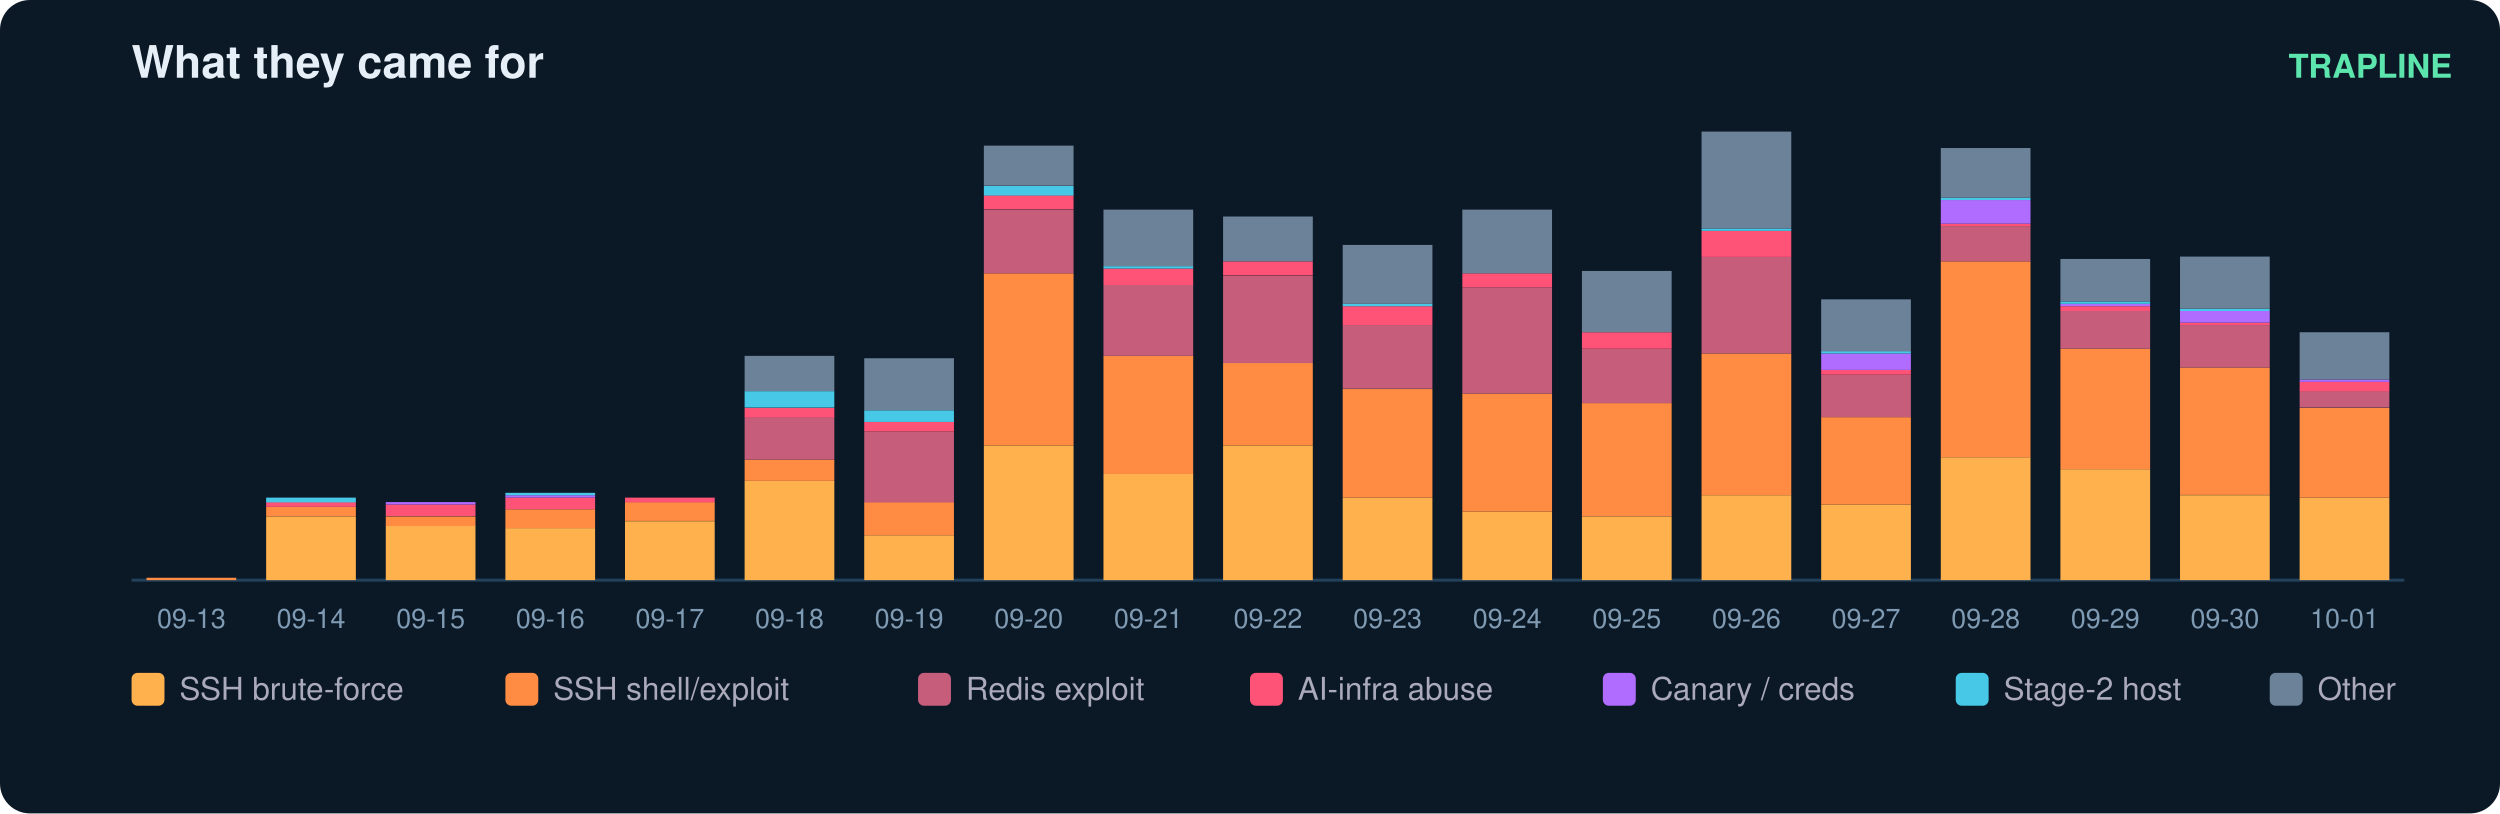
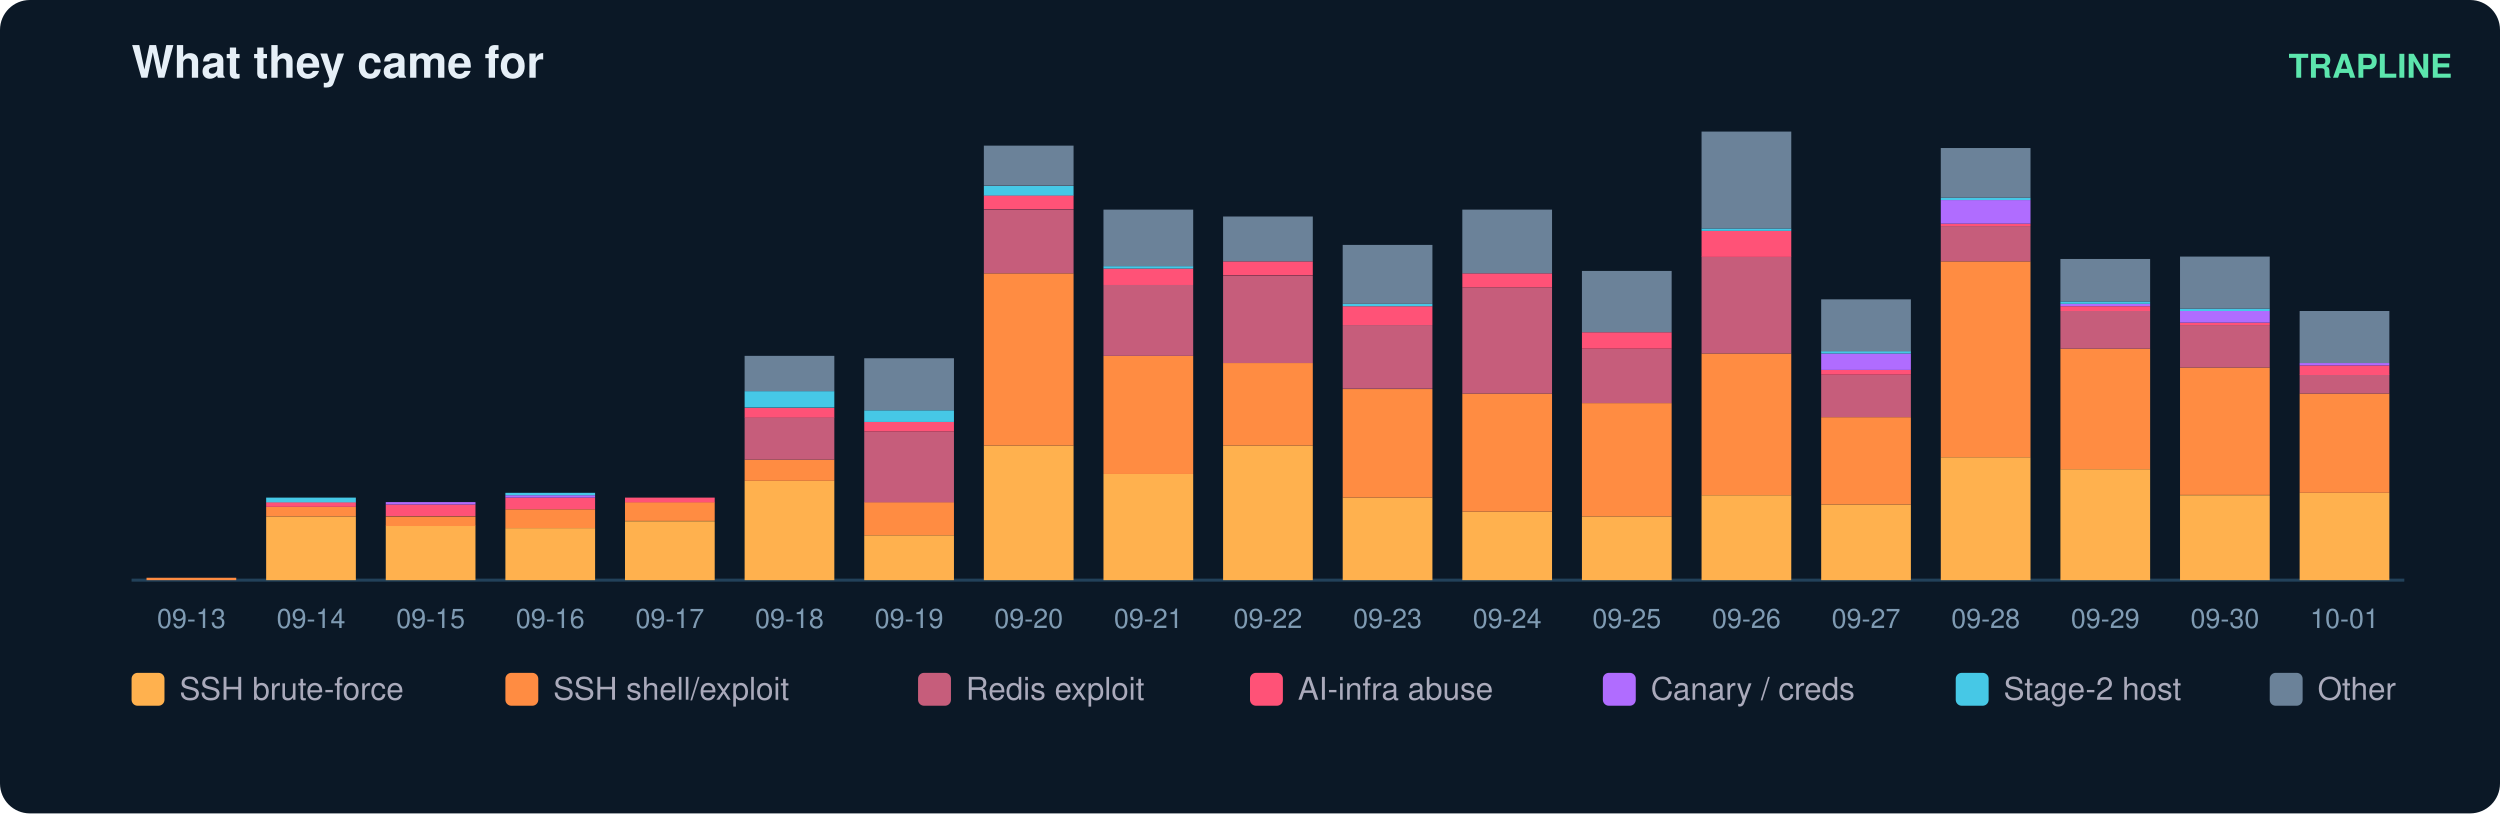
<svg xmlns="http://www.w3.org/2000/svg" width="836" height="272" viewBox="0 0 836 272" font-family="ui-sans-serif,Segoe UI,Helvetica,Arial">
  <rect width="836" height="272" rx="10" fill="#0b1826" />
  <text x="44" y="26" fill="#e6eff7" font-size="15" font-weight="700">What they came for</text>
  <text x="820" y="26" fill="#5ce6ad" font-size="11" text-anchor="end" font-weight="600">TRAPLINE</text>
  <line x1="44" y1="194" x2="804" y2="194" stroke="#22415a" />
  <rect x="49" y="193.2" width="30" height="0.8" fill="#ff8c42" />
  <text x="64.0" y="210.0" fill="#7f9bb3" font-size="9" text-anchor="middle">09-13</text>
  <rect x="89" y="172.7" width="30" height="21.3" fill="#ffb14e" />
  <rect x="89" y="169.5" width="30" height="3.2" fill="#ff8c42" />
  <rect x="89" y="167.9" width="30" height="1.6" fill="#ff5277" />
  <rect x="89" y="166.4" width="30" height="1.6" fill="#46c8e6" />
  <text x="104.0" y="210.0" fill="#7f9bb3" font-size="9" text-anchor="middle">09-14</text>
  <rect x="129" y="175.8" width="30" height="18.2" fill="#ffb14e" />
  <rect x="129" y="172.7" width="30" height="3.2" fill="#ff8c42" />
  <rect x="129" y="168.7" width="30" height="3.9" fill="#ff5277" />
  <rect x="129" y="167.9" width="30" height="0.8" fill="#b06cff" />
  <text x="144.0" y="210.0" fill="#7f9bb3" font-size="9" text-anchor="middle">09-15</text>
  <rect x="169" y="176.6" width="30" height="17.4" fill="#ffb14e" />
  <rect x="169" y="170.3" width="30" height="6.3" fill="#ff8c42" />
  <rect x="169" y="166.4" width="30" height="3.9" fill="#ff5277" />
  <rect x="169" y="165.6" width="30" height="0.8" fill="#b06cff" />
  <rect x="169" y="164.8" width="30" height="0.8" fill="#46c8e6" />
  <text x="184.0" y="210.0" fill="#7f9bb3" font-size="9" text-anchor="middle">09-16</text>
  <rect x="209" y="174.3" width="30" height="19.7" fill="#ffb14e" />
  <rect x="209" y="167.9" width="30" height="6.3" fill="#ff8c42" />
  <rect x="209" y="166.4" width="30" height="1.6" fill="#ff5277" />
  <text x="224.0" y="210.0" fill="#7f9bb3" font-size="9" text-anchor="middle">09-17</text>
  <rect x="249" y="160.8" width="30" height="33.2" fill="#ffb14e" />
  <rect x="249" y="153.7" width="30" height="7.1" fill="#ff8c42" />
  <rect x="249" y="139.5" width="30" height="14.2" fill="#c65d7b" />
  <rect x="249" y="136.4" width="30" height="3.2" fill="#ff5277" />
  <rect x="249" y="130.8" width="30" height="5.5" fill="#46c8e6" />
  <rect x="249" y="119.0" width="30" height="11.8" fill="#6b8299" />
  <text x="264.0" y="210.0" fill="#7f9bb3" font-size="9" text-anchor="middle">09-18</text>
  <rect x="289" y="179.0" width="30" height="15.0" fill="#ffb14e" />
  <rect x="289" y="167.9" width="30" height="11.1" fill="#ff8c42" />
  <rect x="289" y="144.3" width="30" height="23.7" fill="#c65d7b" />
  <rect x="289" y="141.1" width="30" height="3.2" fill="#ff5277" />
  <rect x="289" y="137.2" width="30" height="3.9" fill="#46c8e6" />
  <rect x="289" y="119.8" width="30" height="17.4" fill="#6b8299" />
  <text x="304.0" y="210.0" fill="#7f9bb3" font-size="9" text-anchor="middle">09-19</text>
  <rect x="329" y="149.0" width="30" height="45.0" fill="#ffb14e" />
  <rect x="329" y="91.4" width="30" height="57.6" fill="#ff8c42" />
  <rect x="329" y="70.1" width="30" height="21.3" fill="#c65d7b" />
  <rect x="329" y="65.3" width="30" height="4.7" fill="#ff5277" />
  <rect x="329" y="62.2" width="30" height="3.2" fill="#46c8e6" />
  <rect x="329" y="48.7" width="30" height="13.4" fill="#6b8299" />
  <text x="344.0" y="210.0" fill="#7f9bb3" font-size="9" text-anchor="middle">09-20</text>
  <rect x="369" y="158.5" width="30" height="35.5" fill="#ffb14e" />
  <rect x="369" y="119.0" width="30" height="39.5" fill="#ff8c42" />
  <rect x="369" y="95.3" width="30" height="23.7" fill="#c65d7b" />
  <rect x="369" y="89.8" width="30" height="5.5" fill="#ff5277" />
  <rect x="369" y="89.0" width="30" height="0.8" fill="#46c8e6" />
  <rect x="369" y="70.1" width="30" height="18.9" fill="#6b8299" />
  <text x="384.0" y="210.0" fill="#7f9bb3" font-size="9" text-anchor="middle">09-21</text>
  <rect x="409" y="149.0" width="30" height="45.0" fill="#ffb14e" />
  <rect x="409" y="121.4" width="30" height="27.6" fill="#ff8c42" />
  <rect x="409" y="92.2" width="30" height="29.2" fill="#c65d7b" />
  <rect x="409" y="87.4" width="30" height="4.7" fill="#ff5277" />
  <rect x="409" y="72.4" width="30" height="15.0" fill="#6b8299" />
  <text x="424.0" y="210.0" fill="#7f9bb3" font-size="9" text-anchor="middle">09-22</text>
  <rect x="449" y="166.4" width="30" height="27.6" fill="#ffb14e" />
  <rect x="449" y="130.1" width="30" height="36.3" fill="#ff8c42" />
  <rect x="449" y="108.7" width="30" height="21.3" fill="#c65d7b" />
  <rect x="449" y="102.4" width="30" height="6.3" fill="#ff5277" />
  <rect x="449" y="101.6" width="30" height="0.8" fill="#46c8e6" />
  <rect x="449" y="81.9" width="30" height="19.7" fill="#6b8299" />
  <text x="464.0" y="210.0" fill="#7f9bb3" font-size="9" text-anchor="middle">09-23</text>
  <rect x="489" y="171.1" width="30" height="22.9" fill="#ffb14e" />
  <rect x="489" y="131.6" width="30" height="39.5" fill="#ff8c42" />
  <rect x="489" y="96.1" width="30" height="35.5" fill="#c65d7b" />
  <rect x="489" y="91.4" width="30" height="4.7" fill="#ff5277" />
  <rect x="489" y="70.1" width="30" height="21.3" fill="#6b8299" />
  <text x="504.0" y="210.0" fill="#7f9bb3" font-size="9" text-anchor="middle">09-24</text>
  <rect x="529" y="172.7" width="30" height="21.3" fill="#ffb14e" />
  <rect x="529" y="134.8" width="30" height="37.9" fill="#ff8c42" />
  <rect x="529" y="116.6" width="30" height="18.2" fill="#c65d7b" />
  <rect x="529" y="111.1" width="30" height="5.5" fill="#ff5277" />
  <rect x="529" y="90.6" width="30" height="20.5" fill="#6b8299" />
  <text x="544.0" y="210.0" fill="#7f9bb3" font-size="9" text-anchor="middle">09-25</text>
  <rect x="569" y="165.6" width="30" height="28.4" fill="#ffb14e" />
  <rect x="569" y="118.2" width="30" height="47.4" fill="#ff8c42" />
  <rect x="569" y="85.8" width="30" height="32.4" fill="#c65d7b" />
  <rect x="569" y="77.2" width="30" height="8.7" fill="#ff5277" />
  <rect x="569" y="76.4" width="30" height="0.8" fill="#46c8e6" />
  <rect x="569" y="44.0" width="30" height="32.4" fill="#6b8299" />
  <text x="584.0" y="210.0" fill="#7f9bb3" font-size="9" text-anchor="middle">09-26</text>
  <rect x="609" y="168.7" width="30" height="25.3" fill="#ffb14e" />
  <rect x="609" y="139.5" width="30" height="29.2" fill="#ff8c42" />
  <rect x="609" y="125.3" width="30" height="14.2" fill="#c65d7b" />
  <rect x="609" y="123.7" width="30" height="1.6" fill="#ff5277" />
  <rect x="609" y="118.2" width="30" height="5.5" fill="#b06cff" />
  <rect x="609" y="117.4" width="30" height="0.8" fill="#46c8e6" />
  <rect x="609" y="100.1" width="30" height="17.4" fill="#6b8299" />
  <text x="624.0" y="210.0" fill="#7f9bb3" font-size="9" text-anchor="middle">09-27</text>
  <rect x="649" y="152.9" width="30" height="41.1" fill="#ffb14e" />
  <rect x="649" y="87.4" width="30" height="65.5" fill="#ff8c42" />
  <rect x="649" y="75.6" width="30" height="11.8" fill="#c65d7b" />
  <rect x="649" y="74.8" width="30" height="0.8" fill="#ff5277" />
  <rect x="649" y="66.9" width="30" height="7.9" fill="#b06cff" />
  <rect x="649" y="66.1" width="30" height="0.8" fill="#46c8e6" />
  <rect x="649" y="49.5" width="30" height="16.6" fill="#6b8299" />
  <text x="664.0" y="210.0" fill="#7f9bb3" font-size="9" text-anchor="middle">09-28</text>
  <rect x="689" y="156.9" width="30" height="37.1" fill="#ffb14e" />
  <rect x="689" y="116.6" width="30" height="40.3" fill="#ff8c42" />
  <rect x="689" y="104.0" width="30" height="12.6" fill="#c65d7b" />
  <rect x="689" y="102.4" width="30" height="1.6" fill="#ff5277" />
  <rect x="689" y="101.6" width="30" height="0.8" fill="#b06cff" />
  <rect x="689" y="100.8" width="30" height="0.8" fill="#46c8e6" />
  <rect x="689" y="86.6" width="30" height="14.2" fill="#6b8299" />
  <text x="704.0" y="210.0" fill="#7f9bb3" font-size="9" text-anchor="middle">09-29</text>
  <rect x="729" y="165.6" width="30" height="28.4" fill="#ffb14e" />
  <rect x="729" y="122.9" width="30" height="42.6" fill="#ff8c42" />
  <rect x="729" y="108.7" width="30" height="14.2" fill="#c65d7b" />
  <rect x="729" y="107.9" width="30" height="0.8" fill="#ff5277" />
  <rect x="729" y="104.0" width="30" height="3.9" fill="#b06cff" />
  <rect x="729" y="103.2" width="30" height="0.8" fill="#46c8e6" />
  <rect x="729" y="85.8" width="30" height="17.4" fill="#6b8299" />
  <text x="744.0" y="210.0" fill="#7f9bb3" font-size="9" text-anchor="middle">09-30</text>
-   <rect x="769" y="166.4" width="30" height="27.6" fill="#ffb14e" />
-   <rect x="769" y="136.4" width="30" height="30.0" fill="#ff8c42" />
-   <rect x="769" y="130.8" width="30" height="5.5" fill="#c65d7b" />
-   <rect x="769" y="127.7" width="30" height="3.2" fill="#ff5277" />
-   <rect x="769" y="126.9" width="30" height="0.8" fill="#b06cff" />
-   <rect x="769" y="111.1" width="30" height="15.8" fill="#6b8299" />
+   <rect x="769" y="164.8" width="30" height="29.2" fill="#ffb14e" />
+   <rect x="769" y="131.6" width="30" height="33.2" fill="#ff8c42" />
+   <rect x="769" y="125.3" width="30" height="6.3" fill="#c65d7b" />
+   <rect x="769" y="122.2" width="30" height="3.2" fill="#ff5277" />
+   <rect x="769" y="121.4" width="30" height="0.8" fill="#b06cff" />
+   <rect x="769" y="104.0" width="30" height="17.4" fill="#6b8299" />
  <text x="784.0" y="210.0" fill="#7f9bb3" font-size="9" text-anchor="middle">10-01</text>
  <rect x="44" y="225" width="11" height="11" rx="2" fill="#ffb14e" />
  <text x="60" y="234" fill="#aab" font-size="10.5">SSH brute-force</text>
  <rect x="169" y="225" width="11" height="11" rx="2" fill="#ff8c42" />
  <text x="185" y="234" fill="#aab" font-size="10.5">SSH shell/exploit</text>
  <rect x="307" y="225" width="11" height="11" rx="2" fill="#c65d7b" />
  <text x="323" y="234" fill="#aab" font-size="10.5">Redis exploit</text>
  <rect x="418" y="225" width="11" height="11" rx="2" fill="#ff5277" />
  <text x="434" y="234" fill="#aab" font-size="10.5">AI-infra abuse</text>
  <rect x="536" y="225" width="11" height="11" rx="2" fill="#b06cff" />
  <text x="552" y="234" fill="#aab" font-size="10.5">Canary / creds</text>
  <rect x="654" y="225" width="11" height="11" rx="2" fill="#46c8e6" />
  <text x="670" y="234" fill="#aab" font-size="10.5">Stage-2 host</text>
  <rect x="759" y="225" width="11" height="11" rx="2" fill="#6b8299" />
  <text x="775" y="234" fill="#aab" font-size="10.5">Other</text>
</svg>
